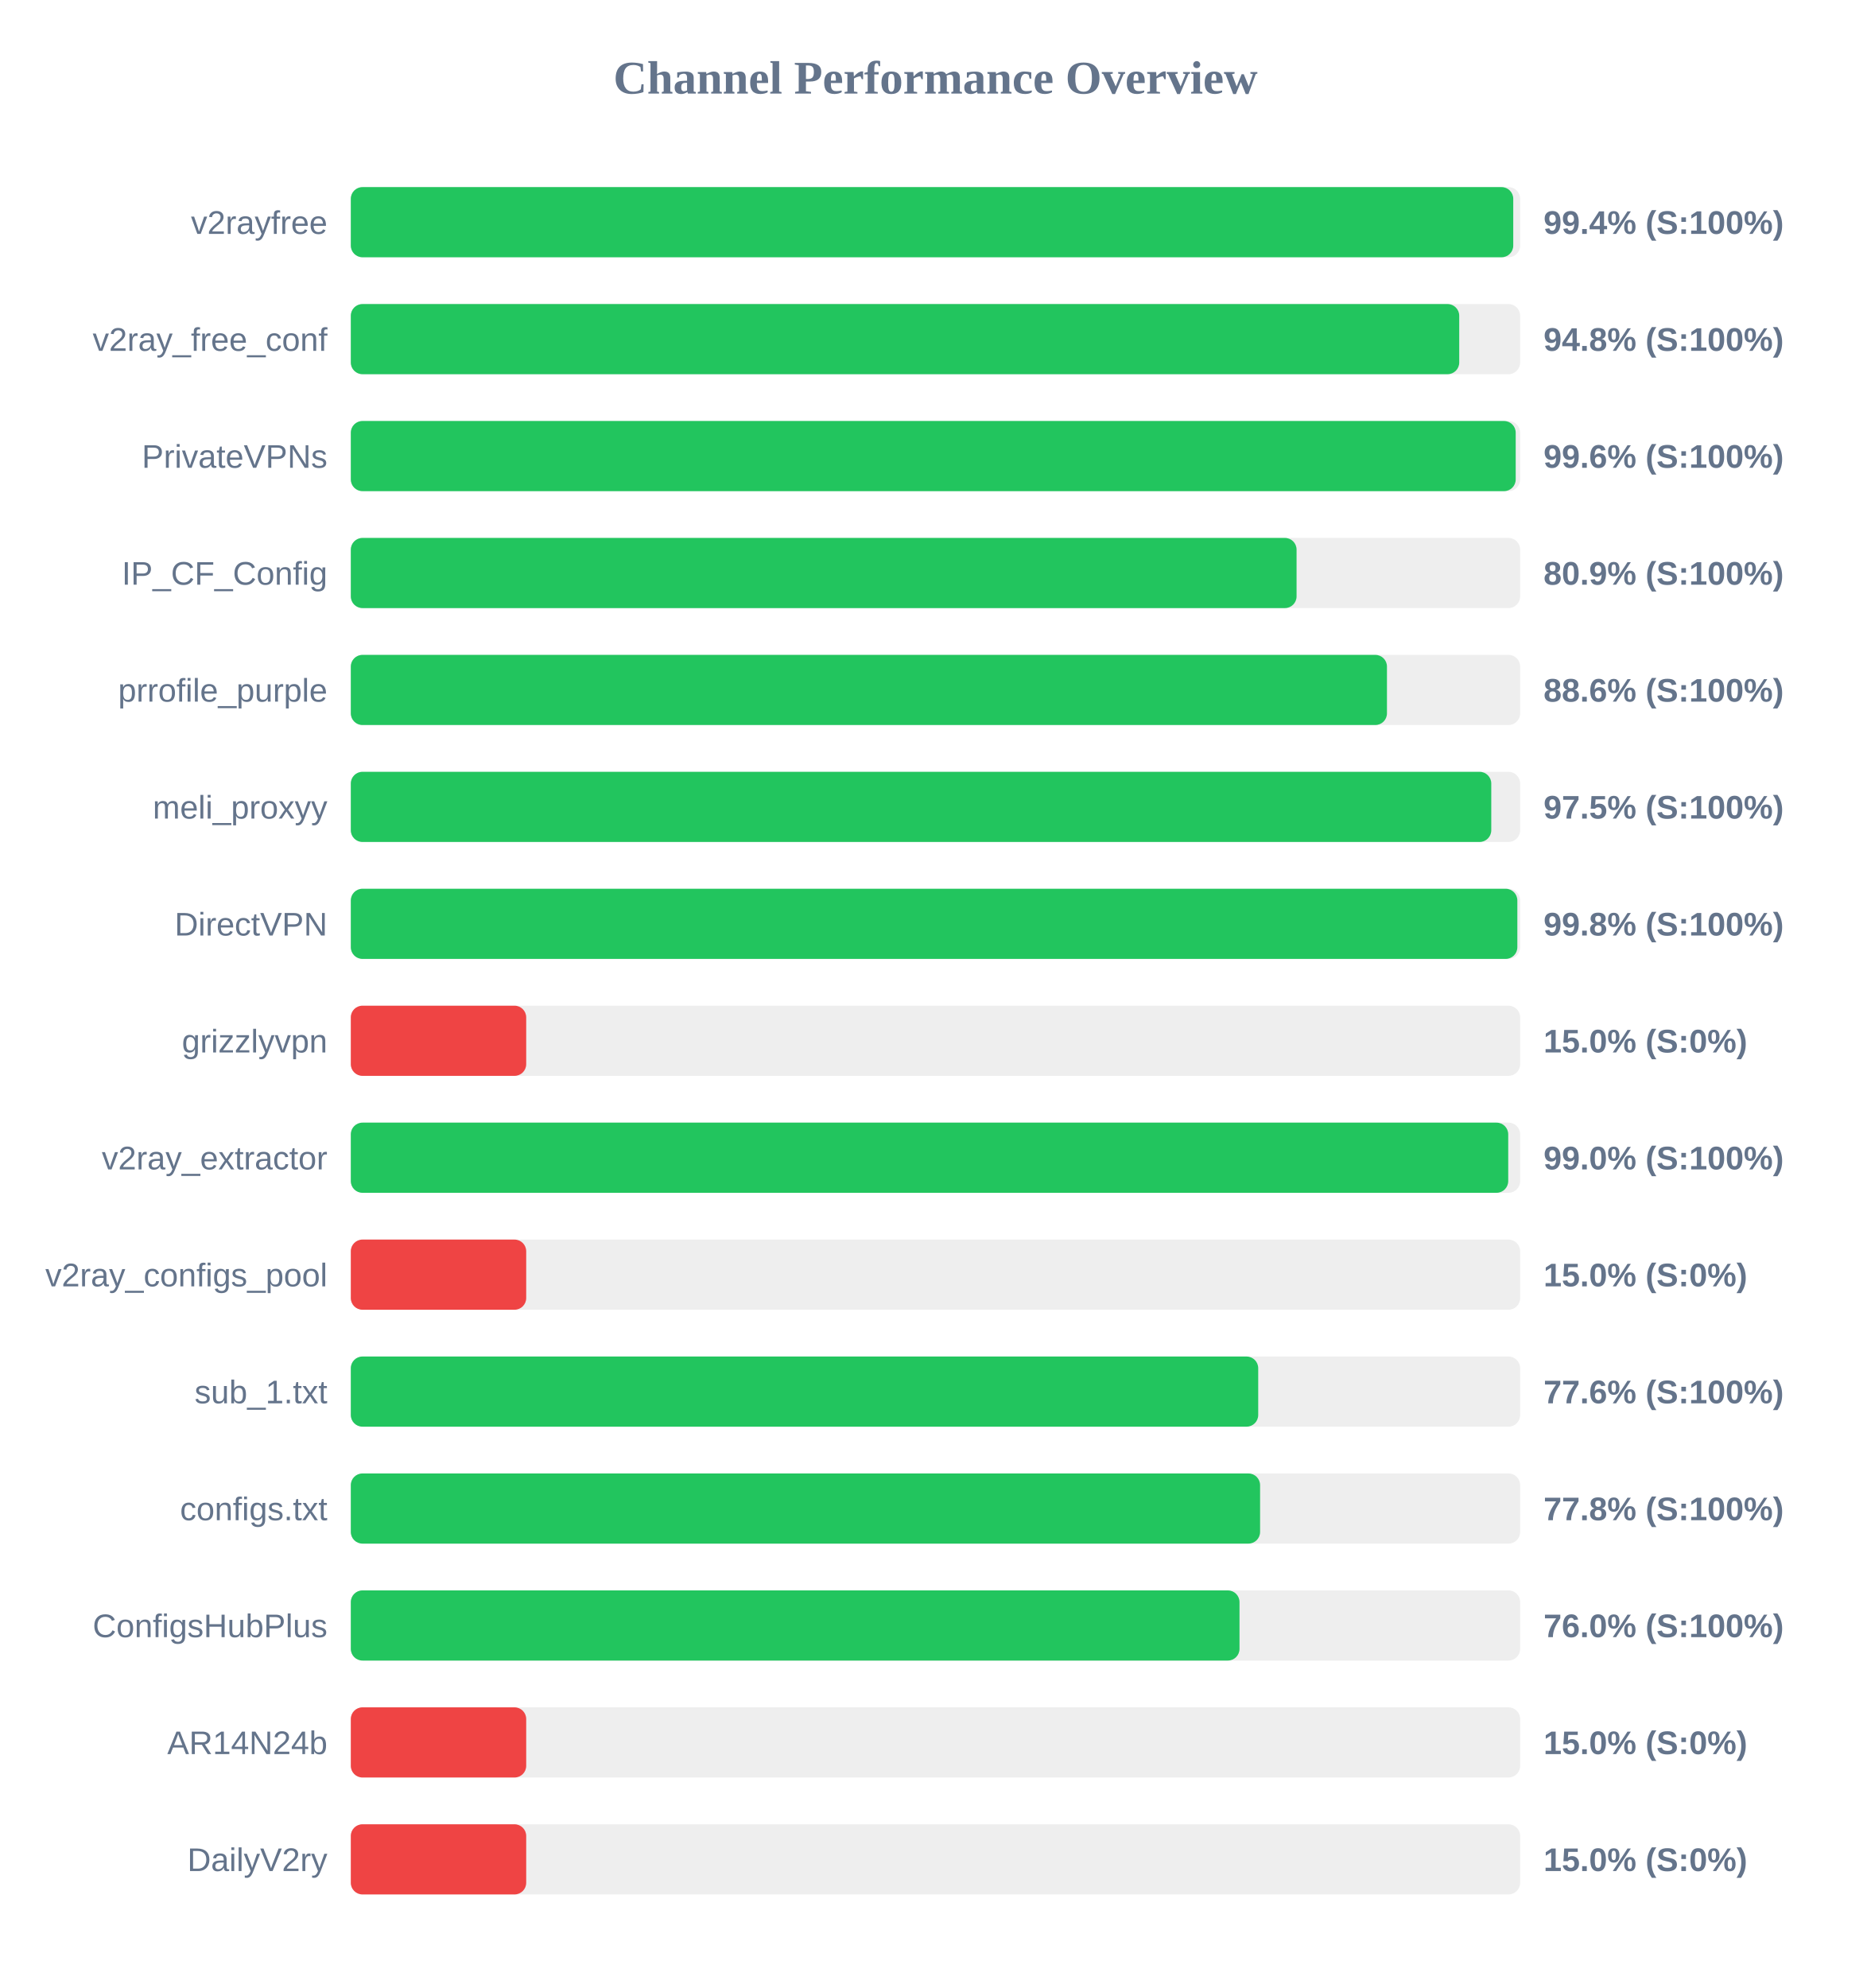
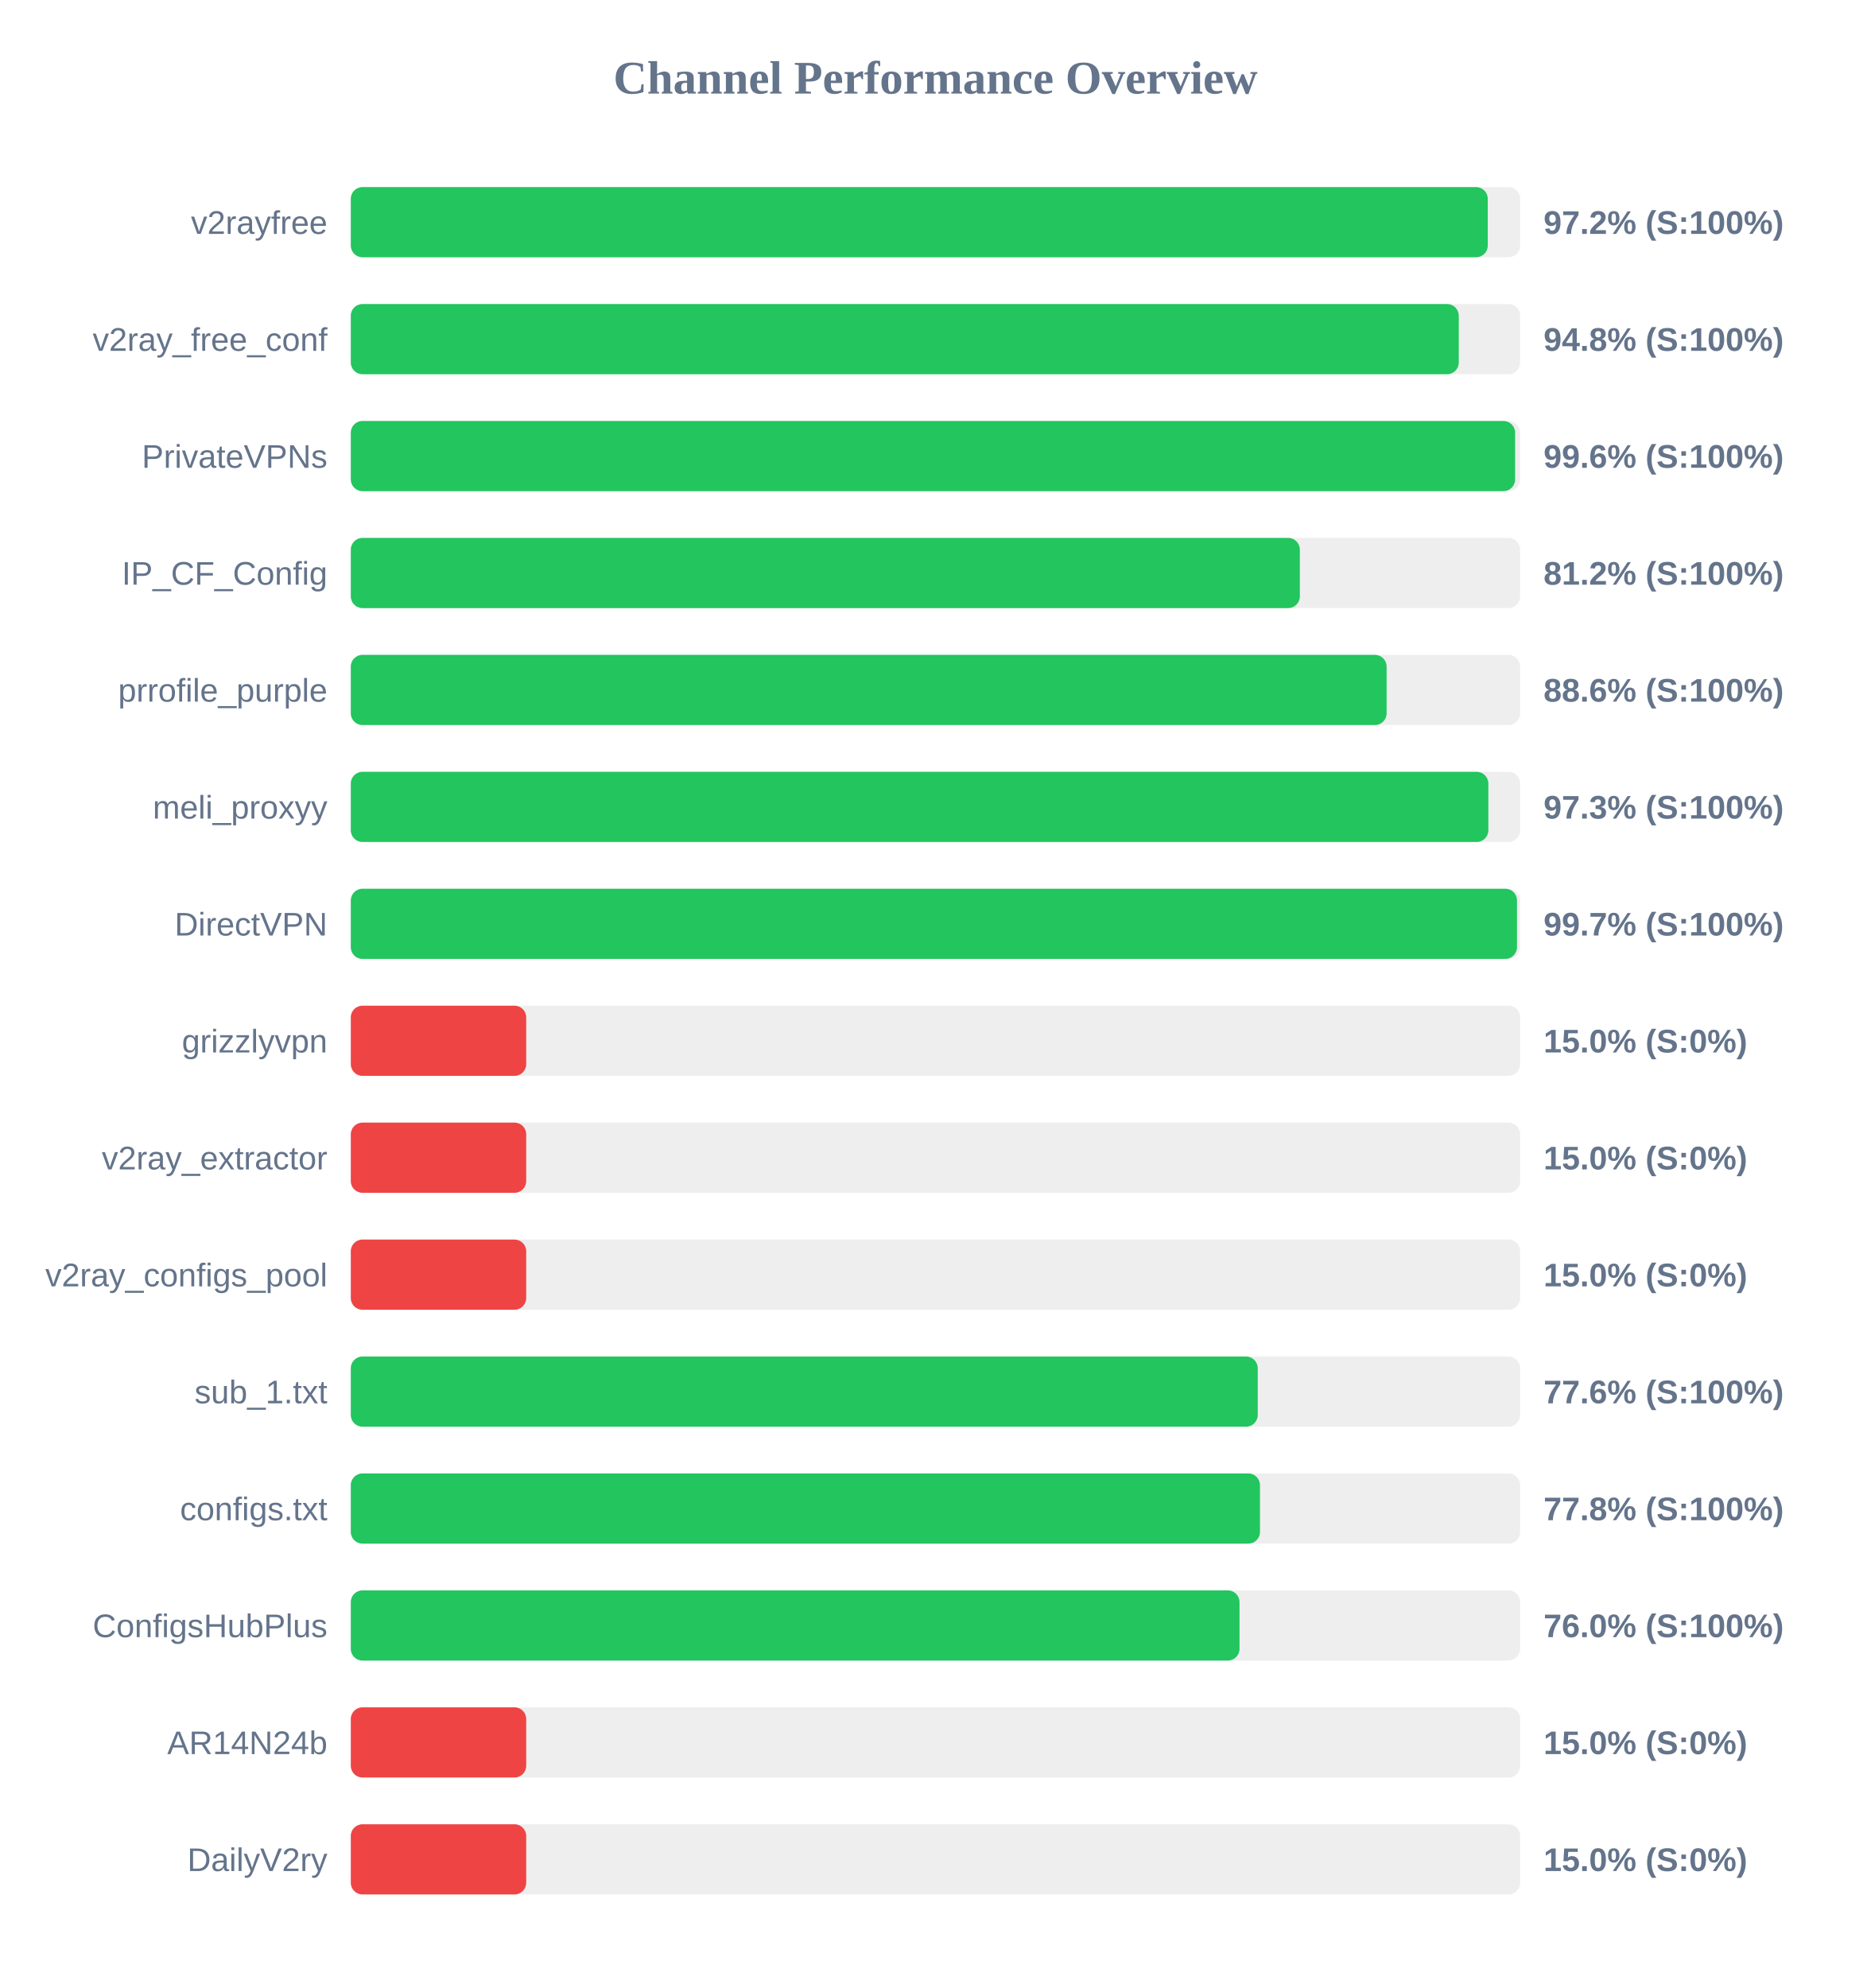
<svg xmlns="http://www.w3.org/2000/svg" width="800" height="850" version="1.1">
  <style>
        .row { font: 14px Arial; fill: #64748b; }
        .score { font: bold 14px Arial; fill: #64748b; }
    </style>
  <text x="400" y="40" text-anchor="middle" font-size="20px" font-weight="bold" fill="#64748b">Channel Performance Overview</text>
  <rect x="150" y="80" width="500" height="30" fill="#eee" rx="5" />
-   <rect x="150" y="80" width="497.05" height="30" fill="#22c55e" rx="5" />
+   <rect x="150" y="80" width="486.15" height="30" fill="#22c55e" rx="5" />
  <text x="140" y="100" text-anchor="end" class="row">v2rayfree</text>
-   <text x="660" y="100" text-anchor="start" class="score">99.4% (S:100%)</text>
+   <text x="660" y="100" text-anchor="start" class="score">97.2% (S:100%)</text>
  <rect x="150" y="130" width="500" height="30" fill="#eee" rx="5" />
-   <rect x="150" y="130" width="473.95" height="30" fill="#22c55e" rx="5" />
+   <rect x="150" y="130" width="473.75" height="30" fill="#22c55e" rx="5" />
  <text x="140" y="150" text-anchor="end" class="row">v2ray_free_conf</text>
  <text x="660" y="150" text-anchor="start" class="score">94.8% (S:100%)</text>
  <rect x="150" y="180" width="500" height="30" fill="#eee" rx="5" />
-   <rect x="150" y="180" width="498.1" height="30" fill="#22c55e" rx="5" />
+   <rect x="150" y="180" width="497.85" height="30" fill="#22c55e" rx="5" />
  <text x="140" y="200" text-anchor="end" class="row">PrivateVPNs</text>
  <text x="660" y="200" text-anchor="start" class="score">99.6% (S:100%)</text>
  <rect x="150" y="230" width="500" height="30" fill="#eee" rx="5" />
-   <rect x="150" y="230" width="404.4" height="30" fill="#22c55e" rx="5" />
+   <rect x="150" y="230" width="405.8" height="30" fill="#22c55e" rx="5" />
  <text x="140" y="250" text-anchor="end" class="row">IP_CF_Config</text>
-   <text x="660" y="250" text-anchor="start" class="score">80.9% (S:100%)</text>
+   <text x="660" y="250" text-anchor="start" class="score">81.2% (S:100%)</text>
  <rect x="150" y="280" width="500" height="30" fill="#eee" rx="5" />
-   <rect x="150" y="280" width="443.05" height="30" fill="#22c55e" rx="5" />
+   <rect x="150" y="280" width="442.9" height="30" fill="#22c55e" rx="5" />
  <text x="140" y="300" text-anchor="end" class="row">prrofile_purple</text>
  <text x="660" y="300" text-anchor="start" class="score">88.6% (S:100%)</text>
  <rect x="150" y="330" width="500" height="30" fill="#eee" rx="5" />
-   <rect x="150" y="330" width="487.65" height="30" fill="#22c55e" rx="5" />
+   <rect x="150" y="330" width="486.4" height="30" fill="#22c55e" rx="5" />
  <text x="140" y="350" text-anchor="end" class="row">meli_proxyy</text>
-   <text x="660" y="350" text-anchor="start" class="score">97.5% (S:100%)</text>
+   <text x="660" y="350" text-anchor="start" class="score">97.3% (S:100%)</text>
  <rect x="150" y="380" width="500" height="30" fill="#eee" rx="5" />
-   <rect x="150" y="380" width="498.8" height="30" fill="#22c55e" rx="5" />
+   <rect x="150" y="380" width="498.65" height="30" fill="#22c55e" rx="5" />
  <text x="140" y="400" text-anchor="end" class="row">DirectVPN</text>
-   <text x="660" y="400" text-anchor="start" class="score">99.8% (S:100%)</text>
+   <text x="660" y="400" text-anchor="start" class="score">99.7% (S:100%)</text>
  <rect x="150" y="430" width="500" height="30" fill="#eee" rx="5" />
  <rect x="150" y="430" width="75.0" height="30" fill="#ef4444" rx="5" />
  <text x="140" y="450" text-anchor="end" class="row">grizzlyvpn</text>
  <text x="660" y="450" text-anchor="start" class="score">15.0% (S:0%)</text>
  <rect x="150" y="480" width="500" height="30" fill="#eee" rx="5" />
-   <rect x="150" y="480" width="494.9" height="30" fill="#22c55e" rx="5" />
+   <rect x="150" y="480" width="75.0" height="30" fill="#ef4444" rx="5" />
  <text x="140" y="500" text-anchor="end" class="row">v2ray_extractor</text>
-   <text x="660" y="500" text-anchor="start" class="score">99.0% (S:100%)</text>
+   <text x="660" y="500" text-anchor="start" class="score">15.0% (S:0%)</text>
  <rect x="150" y="530" width="500" height="30" fill="#eee" rx="5" />
  <rect x="150" y="530" width="75.0" height="30" fill="#ef4444" rx="5" />
  <text x="140" y="550" text-anchor="end" class="row">v2ray_configs_pool</text>
  <text x="660" y="550" text-anchor="start" class="score">15.0% (S:0%)</text>
  <rect x="150" y="580" width="500" height="30" fill="#eee" rx="5" />
-   <rect x="150" y="580" width="388.0" height="30" fill="#22c55e" rx="5" />
+   <rect x="150" y="580" width="387.8" height="30" fill="#22c55e" rx="5" />
  <text x="140" y="600" text-anchor="end" class="row">sub_1.txt</text>
  <text x="660" y="600" text-anchor="start" class="score">77.6% (S:100%)</text>
  <rect x="150" y="630" width="500" height="30" fill="#eee" rx="5" />
-   <rect x="150" y="630" width="388.8" height="30" fill="#22c55e" rx="5" />
+   <rect x="150" y="630" width="388.75" height="30" fill="#22c55e" rx="5" />
  <text x="140" y="650" text-anchor="end" class="row">configs.txt</text>
  <text x="660" y="650" text-anchor="start" class="score">77.8% (S:100%)</text>
  <rect x="150" y="680" width="500" height="30" fill="#eee" rx="5" />
  <rect x="150" y="680" width="380.0" height="30" fill="#22c55e" rx="5" />
  <text x="140" y="700" text-anchor="end" class="row">ConfigsHubPlus</text>
  <text x="660" y="700" text-anchor="start" class="score">76.0% (S:100%)</text>
  <rect x="150" y="730" width="500" height="30" fill="#eee" rx="5" />
  <rect x="150" y="730" width="75.0" height="30" fill="#ef4444" rx="5" />
  <text x="140" y="750" text-anchor="end" class="row">AR14N24b</text>
  <text x="660" y="750" text-anchor="start" class="score">15.0% (S:0%)</text>
  <rect x="150" y="780" width="500" height="30" fill="#eee" rx="5" />
  <rect x="150" y="780" width="75.0" height="30" fill="#ef4444" rx="5" />
  <text x="140" y="800" text-anchor="end" class="row">DailyV2ry</text>
  <text x="660" y="800" text-anchor="start" class="score">15.0% (S:0%)</text>
</svg>
